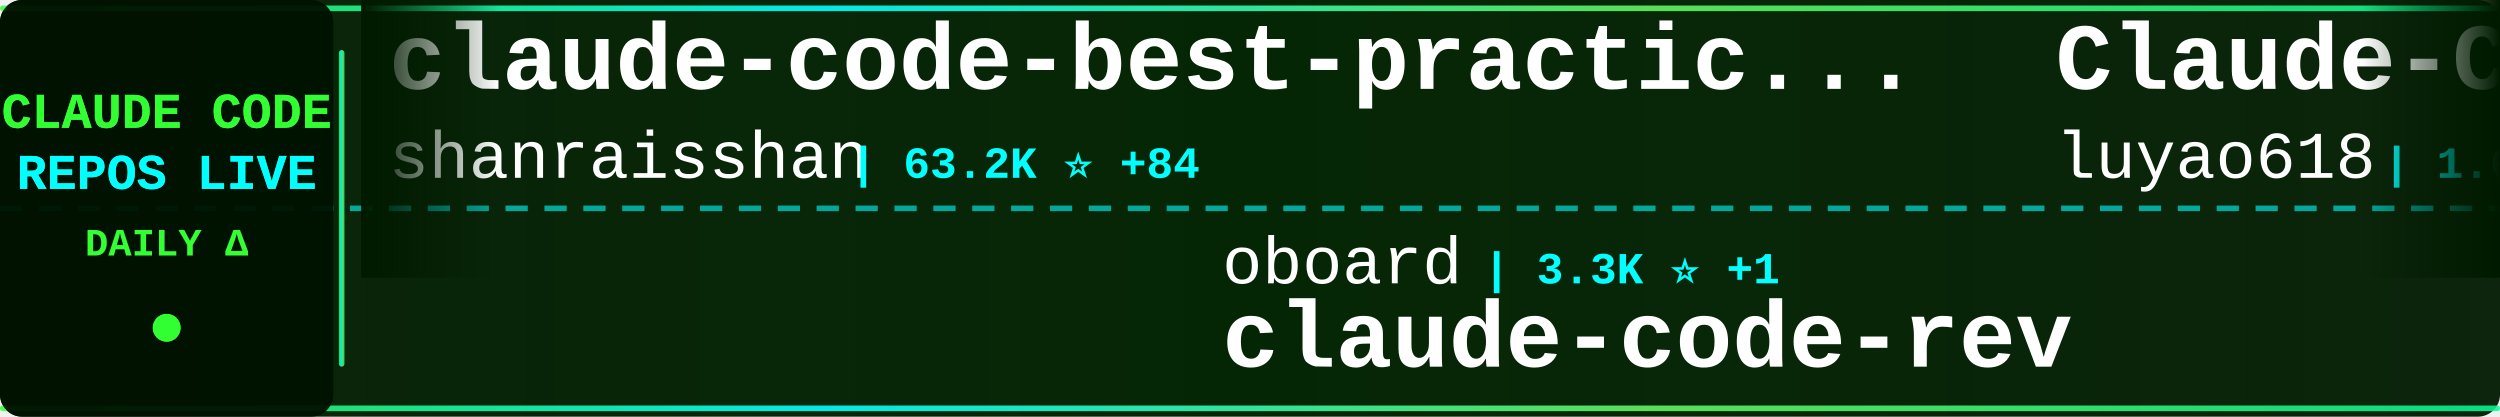
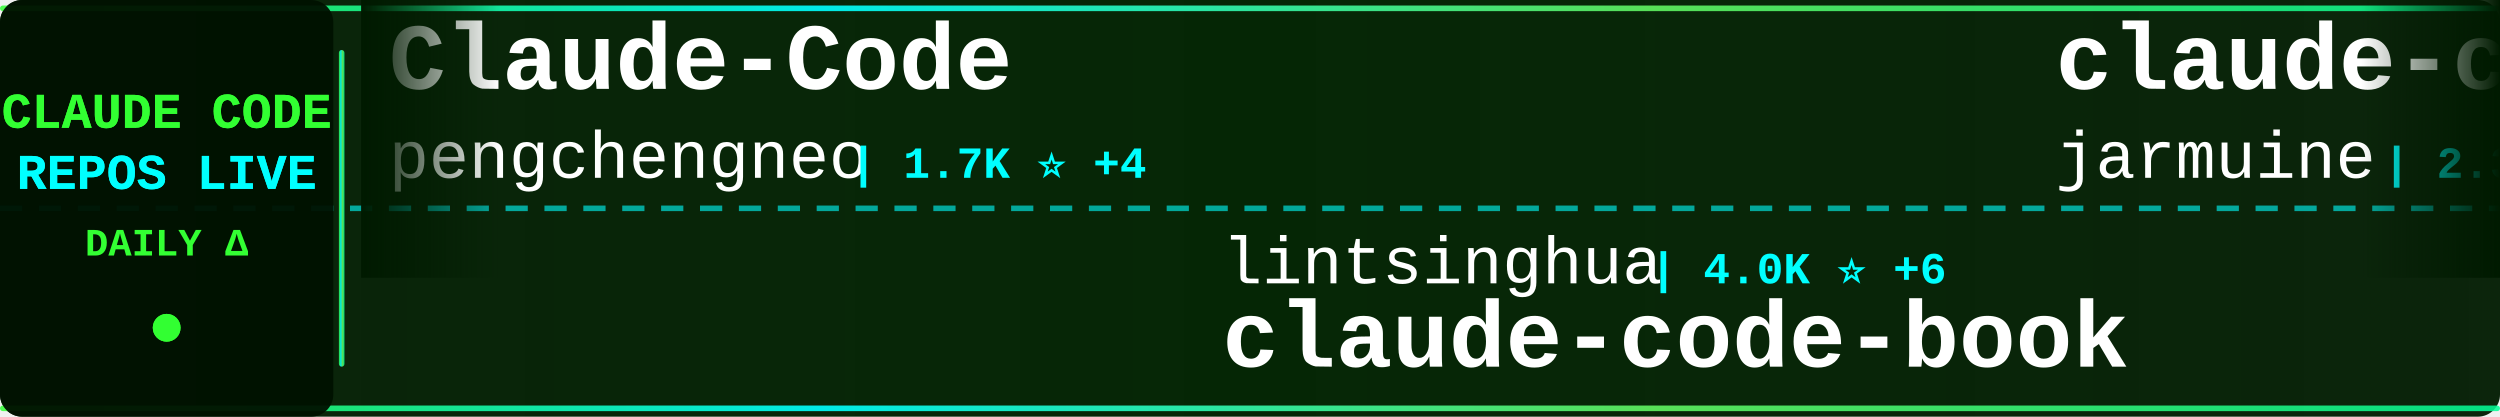
<svg xmlns="http://www.w3.org/2000/svg" width="900" height="150">
  <defs>
    <linearGradient id="tickerBg" x1="0%" y1="0%" x2="100%" y2="0%">
      <stop offset="0%" style="stop-color:#001a00;stop-opacity:0.95" />
      <stop offset="50%" style="stop-color:#002200;stop-opacity:0.98" />
      <stop offset="100%" style="stop-color:#001a00;stop-opacity:0.95" />
    </linearGradient>
    <linearGradient id="borderGrad" x1="0%" y1="0%" x2="100%" y2="0%">
      <stop offset="0%" style="stop-color:#33ff33;stop-opacity:0.85">
        <animate attributeName="stop-opacity" values="0.85;1;0.85" dur="2s" repeatCount="indefinite" />
      </stop>
      <stop offset="33%" style="stop-color:#00ffff;stop-opacity:0.9">
        <animate attributeName="stop-opacity" values="0.9;1;0.9" dur="2.2s" repeatCount="indefinite" />
      </stop>
      <stop offset="66%" style="stop-color:#66ff66;stop-opacity:0.85">
        <animate attributeName="stop-opacity" values="0.85;1;0.85" dur="1.8s" repeatCount="indefinite" />
      </stop>
      <stop offset="100%" style="stop-color:#00ff99;stop-opacity:0.85">
        <animate attributeName="stop-opacity" values="0.85;1;0.85" dur="2s" repeatCount="indefinite" />
      </stop>
    </linearGradient>
    <filter id="textGlow">
      <feGaussianBlur stdDeviation="0.1" result="coloredBlur" />
      <feMerge>
        <feMergeNode in="coloredBlur" />
        <feMergeNode in="SourceGraphic" />
      </feMerge>
    </filter>
    <filter id="metricGlow">
      <feGaussianBlur stdDeviation="0.2" result="coloredBlur" />
      <feMerge>
        <feMergeNode in="coloredBlur" />
        <feMergeNode in="SourceGraphic" />
      </feMerge>
    </filter>
    <linearGradient id="leftFade" x1="0%" y1="0%" x2="100%" y2="0%">
      <stop offset="0%" style="stop-color:#001a00;stop-opacity:1" />
      <stop offset="100%" style="stop-color:#001a00;stop-opacity:0" />
    </linearGradient>
    <linearGradient id="rightFade" x1="0%" y1="0%" x2="100%" y2="0%">
      <stop offset="0%" style="stop-color:#001a00;stop-opacity:0" />
      <stop offset="100%" style="stop-color:#001a00;stop-opacity:1" />
    </linearGradient>
  </defs>
  <rect width="900" height="150" fill="url(#tickerBg)" rx="8" />
  <rect x="0" y="2" width="900" height="2" fill="url(#borderGrad)" rx="1" />
  <rect x="0" y="146" width="900" height="2" fill="url(#borderGrad)" rx="1" />
  <line x1="0" y1="75" x2="900" y2="75" stroke="#00ffff" stroke-width="2" stroke-dasharray="8 6" opacity="0.6" />
  <rect x="0" y="0" width="120" height="150" fill="#001100" opacity="0.95" rx="8" />
  <text x="60" y="46" font-family="'Courier New', monospace" font-size="18" font-weight="bold" fill="#33ff33" text-anchor="middle" filter="url(#textGlow)">
    CLAUDE CODE
  </text>
  <text x="60" y="68" font-family="'Courier New', monospace" font-size="18" font-weight="bold" fill="#00ffff" text-anchor="middle" filter="url(#textGlow)">
    REPOS LIVE
  </text>
  <text x="60" y="92" font-family="'Courier New', monospace" font-size="14" font-weight="bold" fill="#33ff33" text-anchor="middle">
    DAILY Δ
  </text>
  <circle cx="60" cy="118" r="5" fill="#33ff33" filter="url(#metricGlow)">
    <animate attributeName="r" values="4;6;4" dur="1.5s" repeatCount="indefinite" />
    <animate attributeName="opacity" values="0.6;1;0.6" dur="1.5s" repeatCount="indefinite" />
  </circle>
  <rect x="122" y="18" width="2" height="114" fill="url(#borderGrad)" rx="1" />
  <clipPath id="tickerClip">
    <rect x="130" y="0" width="770" height="150" />
  </clipPath>
  <g clip-path="url(#tickerClip)">
    <g id="tickerItems">
      <animateTransform attributeName="transform" attributeType="XML" type="translate" from="0 0" to="-3000 0" dur="54s" repeatCount="indefinite" />
      <g transform="translate(0, 0)">
-         <text x="140" y="32" font-family="'Courier New', monospace" font-size="34" font-weight="bold" fill="#ffffff">claude-code-best-practic...</text>
-         <text x="140" y="64" font-family="'Courier New', monospace" font-size="24" font-weight="normal" fill="#ffffff" opacity="1.0">shanraisshan</text>
-         <text x="306" y="64" font-family="'Courier New', monospace" font-size="16" font-weight="bold" fill="#00ffff"> | 63.2K ⭐ +84</text>
+         <text x="140" y="32" font-family="'Courier New', monospace" font-size="34" font-weight="bold" fill="#ffffff">Claude-Code</text>
+         <text x="140" y="64" font-family="'Courier New', monospace" font-size="24" font-weight="normal" fill="#ffffff" opacity="1.0">pengchengneo</text>
+         <text x="306" y="64" font-family="'Courier New', monospace" font-size="16" font-weight="bold" fill="#00ffff"> | 1.7K ⭐ +4</text>
      </g>
      <g transform="translate(300, 0)">
-         <text x="140" y="102" font-family="'Courier New', monospace" font-size="24" font-weight="normal" fill="#ffffff" opacity="1.0">oboard</text>
-         <text x="234" y="102" font-family="'Courier New', monospace" font-size="16" font-weight="bold" fill="#00ffff"> | 3.3K ⭐ +1</text>
-         <text x="140" y="132" font-family="'Courier New', monospace" font-size="34" font-weight="bold" fill="#ffffff">claude-code-rev</text>
+         <text x="140" y="102" font-family="'Courier New', monospace" font-size="24" font-weight="normal" fill="#ffffff" opacity="1.0">lintsinghua</text>
+         <text x="294" y="102" font-family="'Courier New', monospace" font-size="16" font-weight="bold" fill="#00ffff"> | 4.0K ⭐ +6</text>
+         <text x="140" y="132" font-family="'Courier New', monospace" font-size="34" font-weight="bold" fill="#ffffff">claude-code-book</text>
      </g>
      <g transform="translate(600, 0)">
-         <text x="140" y="32" font-family="'Courier New', monospace" font-size="34" font-weight="bold" fill="#ffffff">Claude-Code-Source-Study</text>
-         <text x="140" y="64" font-family="'Courier New', monospace" font-size="24" font-weight="normal" fill="#ffffff" opacity="1.0">luyao618</text>
-         <text x="258" y="64" font-family="'Courier New', monospace" font-size="16" font-weight="bold" fill="#00ffff"> | 1.6K ⭐ +3</text>
+         <text x="140" y="32" font-family="'Courier New', monospace" font-size="34" font-weight="bold" fill="#ffffff">claude-code</text>
+         <text x="140" y="64" font-family="'Courier New', monospace" font-size="24" font-weight="normal" fill="#ffffff" opacity="1.0">jarmuine</text>
+         <text x="258" y="64" font-family="'Courier New', monospace" font-size="16" font-weight="bold" fill="#00ffff"> | 2.3K ⭐ +1</text>
      </g>
      <g transform="translate(900, 0)">
-         <text x="140" y="102" font-family="'Courier New', monospace" font-size="24" font-weight="normal" fill="#ffffff" opacity="1.0">RishabhK103</text>
-         <text x="294" y="102" font-family="'Courier New', monospace" font-size="16" font-weight="bold" fill="#00ffff"> | 103 ⭐ +1</text>
+         <text x="140" y="102" font-family="'Courier New', monospace" font-size="24" font-weight="normal" fill="#ffffff" opacity="1.0">huangjia2019</text>
+         <text x="306" y="102" font-family="'Courier New', monospace" font-size="16" font-weight="bold" fill="#00ffff"> | 1.0K ⭐ +4</text>
+         <text x="140" y="132" font-family="'Courier New', monospace" font-size="34" font-weight="bold" fill="#ffffff">claude-code-engineering</text>
+       </g>
+       <g transform="translate(1200, 0)">
+         <text x="140" y="32" font-family="'Courier New', monospace" font-size="34" font-weight="bold" fill="#ffffff">claude-code-hub</text>
+         <text x="140" y="64" font-family="'Courier New', monospace" font-size="24" font-weight="normal" fill="#ffffff" opacity="1.0">ding113</text>
+         <text x="246" y="64" font-family="'Courier New', monospace" font-size="16" font-weight="bold" fill="#00ffff"> | 3.3K ⭐ +6</text>
+       </g>
+       <g transform="translate(1500, 0)">
+         <text x="140" y="102" font-family="'Courier New', monospace" font-size="24" font-weight="normal" fill="#ffffff" opacity="1.0">T-Lab-CUHKSZ</text>
+         <text x="306" y="102" font-family="'Courier New', monospace" font-size="16" font-weight="bold" fill="#00ffff"> | 326 ⭐</text>
        <text x="140" y="132" font-family="'Courier New', monospace" font-size="34" font-weight="bold" fill="#ffffff">claude-code</text>
      </g>
-       <g transform="translate(1200, 0)">
-         <text x="140" y="32" font-family="'Courier New', monospace" font-size="34" font-weight="bold" fill="#ffffff">claude-code</text>
-         <text x="140" y="64" font-family="'Courier New', monospace" font-size="24" font-weight="normal" fill="#ffffff" opacity="1.0">anthropics</text>
-         <text x="282" y="64" font-family="'Courier New', monospace" font-size="16" font-weight="bold" fill="#00ffff"> | 138.5K ⭐ +144</text>
-       </g>
-       <g transform="translate(1500, 0)">
-         <text x="140" y="102" font-family="'Courier New', monospace" font-size="24" font-weight="normal" fill="#ffffff" opacity="1.0">Cranot</text>
-         <text x="234" y="102" font-family="'Courier New', monospace" font-size="16" font-weight="bold" fill="#00ffff"> | 2.8K ⭐</text>
-         <text x="140" y="132" font-family="'Courier New', monospace" font-size="34" font-weight="bold" fill="#ffffff">claude-code-guide</text>
-       </g>
      <g transform="translate(1800, 0)">
-         <text x="140" y="32" font-family="'Courier New', monospace" font-size="34" font-weight="bold" fill="#ffffff">sc-claude-code-files</text>
-         <text x="140" y="64" font-family="'Courier New', monospace" font-size="24" font-weight="normal" fill="#ffffff" opacity="1.0">https-deeplearning-ai</text>
-         <text x="414" y="64" font-family="'Courier New', monospace" font-size="16" font-weight="bold" fill="#00ffff"> | 535 ⭐</text>
+         <text x="140" y="32" font-family="'Courier New', monospace" font-size="34" font-weight="bold" fill="#ffffff">claude-code-ultimate-gui...</text>
+         <text x="140" y="64" font-family="'Courier New', monospace" font-size="24" font-weight="normal" fill="#ffffff" opacity="1.0">FlorianBruniaux</text>
+         <text x="342" y="64" font-family="'Courier New', monospace" font-size="16" font-weight="bold" fill="#00ffff"> | 5.5K ⭐ +9</text>
      </g>
      <g transform="translate(2100, 0)">
-         <text x="140" y="102" font-family="'Courier New', monospace" font-size="24" font-weight="normal" fill="#ffffff" opacity="1.0">1rgs</text>
-         <text x="210" y="102" font-family="'Courier New', monospace" font-size="16" font-weight="bold" fill="#00ffff"> | 3.7K ⭐ +3</text>
-         <text x="140" y="132" font-family="'Courier New', monospace" font-size="34" font-weight="bold" fill="#ffffff">claude-code-proxy</text>
+         <text x="140" y="102" font-family="'Courier New', monospace" font-size="24" font-weight="normal" fill="#ffffff" opacity="1.0">guanshan</text>
+         <text x="258" y="102" font-family="'Courier New', monospace" font-size="16" font-weight="bold" fill="#00ffff"> | 61 ⭐</text>
+         <text x="140" y="132" font-family="'Courier New', monospace" font-size="34" font-weight="bold" fill="#ffffff">ClaudeCode</text>
      </g>
      <g transform="translate(2400, 0)">
-         <text x="140" y="32" font-family="'Courier New', monospace" font-size="34" font-weight="bold" fill="#ffffff">claude-code-analysis</text>
-         <text x="140" y="64" font-family="'Courier New', monospace" font-size="24" font-weight="normal" fill="#ffffff" opacity="1.0">liuup</text>
-         <text x="222" y="64" font-family="'Courier New', monospace" font-size="16" font-weight="bold" fill="#00ffff"> | 3.6K ⭐ +15</text>
+         <text x="140" y="32" font-family="'Courier New', monospace" font-size="34" font-weight="bold" fill="#ffffff">claude-code-video-toolki...</text>
+         <text x="140" y="64" font-family="'Courier New', monospace" font-size="24" font-weight="normal" fill="#ffffff" opacity="1.0">digitalsamba</text>
+         <text x="306" y="64" font-family="'Courier New', monospace" font-size="16" font-weight="bold" fill="#00ffff"> | 1.8K ⭐ +4</text>
      </g>
      <g transform="translate(2700, 0)">
-         <text x="140" y="102" font-family="'Courier New', monospace" font-size="24" font-weight="normal" fill="#ffffff" opacity="1.0">davila7</text>
-         <text x="246" y="102" font-family="'Courier New', monospace" font-size="16" font-weight="bold" fill="#00ffff"> | 29.8K ⭐ +40</text>
-         <text x="140" y="132" font-family="'Courier New', monospace" font-size="34" font-weight="bold" fill="#ffffff">claude-code-templates</text>
+         <text x="140" y="102" font-family="'Courier New', monospace" font-size="24" font-weight="normal" fill="#ffffff" opacity="1.0">ChinaSiro</text>
+         <text x="270" y="102" font-family="'Courier New', monospace" font-size="16" font-weight="bold" fill="#00ffff"> | 9.6K ⭐ +6</text>
+         <text x="140" y="132" font-family="'Courier New', monospace" font-size="34" font-weight="bold" fill="#ffffff">claude-code-sourcemap</text>
      </g>
      <g transform="translate(3000, 0)">
-         <text x="140" y="32" font-family="'Courier New', monospace" font-size="34" font-weight="bold" fill="#ffffff">claude-code-best-practic...</text>
-         <text x="140" y="64" font-family="'Courier New', monospace" font-size="24" font-weight="normal" fill="#ffffff" opacity="1.0">shanraisshan</text>
-         <text x="306" y="64" font-family="'Courier New', monospace" font-size="16" font-weight="bold" fill="#00ffff"> | 63.2K ⭐ +84</text>
+         <text x="140" y="32" font-family="'Courier New', monospace" font-size="34" font-weight="bold" fill="#ffffff">Claude-Code</text>
+         <text x="140" y="64" font-family="'Courier New', monospace" font-size="24" font-weight="normal" fill="#ffffff" opacity="1.0">pengchengneo</text>
+         <text x="306" y="64" font-family="'Courier New', monospace" font-size="16" font-weight="bold" fill="#00ffff"> | 1.7K ⭐ +4</text>
      </g>
      <g transform="translate(3300, 0)">
-         <text x="140" y="102" font-family="'Courier New', monospace" font-size="24" font-weight="normal" fill="#ffffff" opacity="1.0">oboard</text>
-         <text x="234" y="102" font-family="'Courier New', monospace" font-size="16" font-weight="bold" fill="#00ffff"> | 3.3K ⭐ +1</text>
-         <text x="140" y="132" font-family="'Courier New', monospace" font-size="34" font-weight="bold" fill="#ffffff">claude-code-rev</text>
+         <text x="140" y="102" font-family="'Courier New', monospace" font-size="24" font-weight="normal" fill="#ffffff" opacity="1.0">lintsinghua</text>
+         <text x="294" y="102" font-family="'Courier New', monospace" font-size="16" font-weight="bold" fill="#00ffff"> | 4.0K ⭐ +6</text>
+         <text x="140" y="132" font-family="'Courier New', monospace" font-size="34" font-weight="bold" fill="#ffffff">claude-code-book</text>
      </g>
      <g transform="translate(3600, 0)">
-         <text x="140" y="32" font-family="'Courier New', monospace" font-size="34" font-weight="bold" fill="#ffffff">Claude-Code-Source-Study</text>
-         <text x="140" y="64" font-family="'Courier New', monospace" font-size="24" font-weight="normal" fill="#ffffff" opacity="1.0">luyao618</text>
-         <text x="258" y="64" font-family="'Courier New', monospace" font-size="16" font-weight="bold" fill="#00ffff"> | 1.6K ⭐ +3</text>
+         <text x="140" y="32" font-family="'Courier New', monospace" font-size="34" font-weight="bold" fill="#ffffff">claude-code</text>
+         <text x="140" y="64" font-family="'Courier New', monospace" font-size="24" font-weight="normal" fill="#ffffff" opacity="1.0">jarmuine</text>
+         <text x="258" y="64" font-family="'Courier New', monospace" font-size="16" font-weight="bold" fill="#00ffff"> | 2.3K ⭐ +1</text>
      </g>
      <g transform="translate(3900, 0)">
-         <text x="140" y="102" font-family="'Courier New', monospace" font-size="24" font-weight="normal" fill="#ffffff" opacity="1.0">RishabhK103</text>
-         <text x="294" y="102" font-family="'Courier New', monospace" font-size="16" font-weight="bold" fill="#00ffff"> | 103 ⭐ +1</text>
-         <text x="140" y="132" font-family="'Courier New', monospace" font-size="34" font-weight="bold" fill="#ffffff">claude-code</text>
+         <text x="140" y="102" font-family="'Courier New', monospace" font-size="24" font-weight="normal" fill="#ffffff" opacity="1.0">huangjia2019</text>
+         <text x="306" y="102" font-family="'Courier New', monospace" font-size="16" font-weight="bold" fill="#00ffff"> | 1.0K ⭐ +4</text>
+         <text x="140" y="132" font-family="'Courier New', monospace" font-size="34" font-weight="bold" fill="#ffffff">claude-code-engineering</text>
      </g>
    </g>
  </g>
  <rect x="130" y="0" width="50" height="100" fill="url(#leftFade)" />
  <rect x="850" y="0" width="50" height="100" fill="url(#rightFade)" />
</svg>
